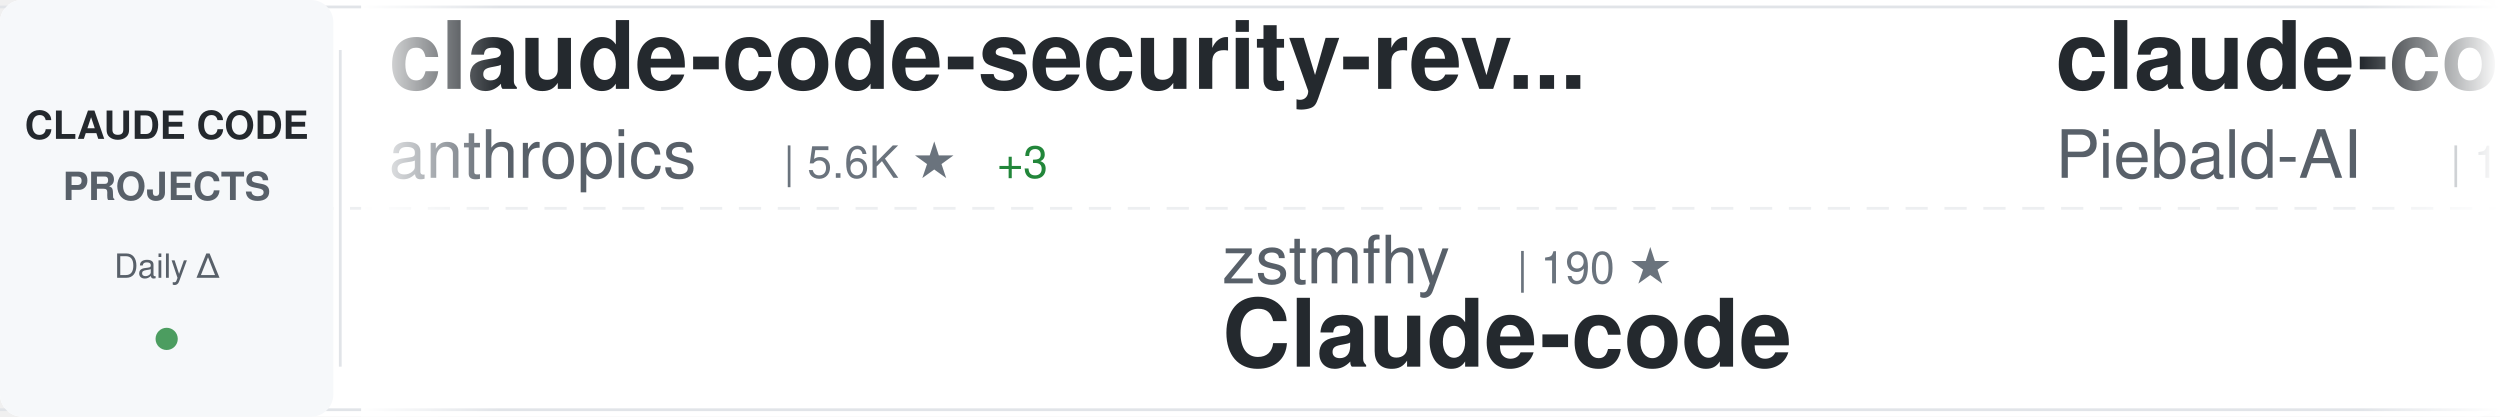
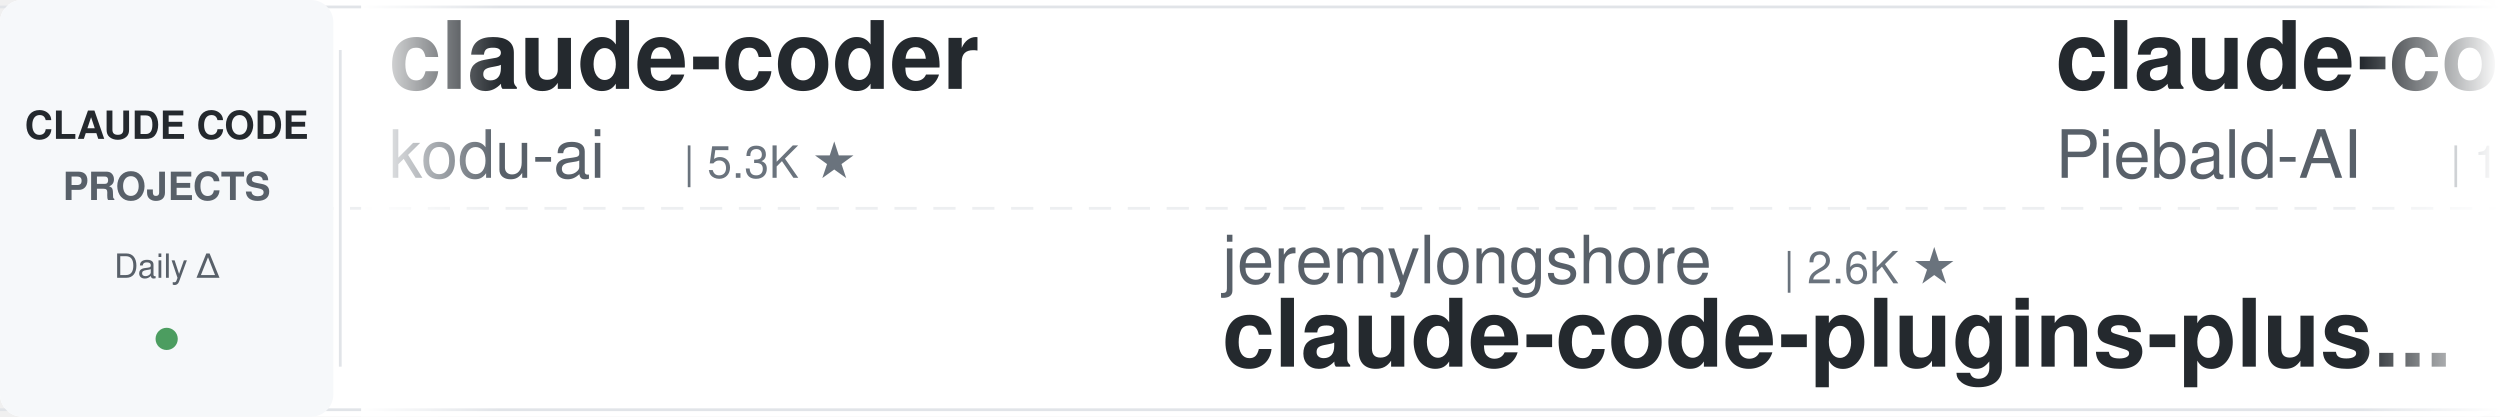
<svg xmlns="http://www.w3.org/2000/svg" width="900" height="150">
  <defs>
    <linearGradient id="awesomeLeftFade" x1="0%" y1="0%" x2="100%" y2="0%">
      <stop offset="0%" style="stop-color:#ffffff;stop-opacity:1" />
      <stop offset="100%" style="stop-color:#ffffff;stop-opacity:0" />
    </linearGradient>
    <linearGradient id="awesomeRightFade" x1="0%" y1="0%" x2="100%" y2="0%">
      <stop offset="0%" style="stop-color:#ffffff;stop-opacity:0" />
      <stop offset="100%" style="stop-color:#ffffff;stop-opacity:1" />
    </linearGradient>
  </defs>
  <rect width="900" height="150" fill="#ffffff" rx="8" />
  <rect x="0" y="2" width="900" height="1" fill="#e1e4e8" />
  <rect x="0" y="147" width="900" height="1" fill="#e1e4e8" />
  <line x1="0" y1="75" x2="900" y2="75" stroke="#e1e4e8" stroke-width="1" stroke-dasharray="8 6" opacity="0.6" />
  <rect x="0" y="0" width="120" height="150" fill="#f6f8fa" rx="8" />
  <text x="60" y="50" font-family="-apple-system, BlinkMacSystemFont, 'Segoe UI', Helvetica, Arial, sans-serif" font-size="14" font-weight="600" fill="#24292e" text-anchor="middle">CLAUDE CODE</text>
  <text x="60" y="72" font-family="-apple-system, BlinkMacSystemFont, 'Segoe UI', Helvetica, Arial, sans-serif" font-size="14" font-weight="600" fill="#586069" text-anchor="middle">PROJECTS</text>
  <text x="60" y="100" font-family="-apple-system, BlinkMacSystemFont, 'Segoe UI', Helvetica, Arial, sans-serif" font-size="12" font-weight="500" fill="#586069" text-anchor="middle">Daily Δ</text>
  <circle cx="60" cy="122" r="4" fill="#22863a" opacity="0.8" />
  <rect x="122" y="18" width="1" height="114" fill="#e1e4e8" />
  <clipPath id="awesomeTickerClip">
    <rect x="130" y="0" width="770" height="150" />
  </clipPath>
  <g clip-path="url(#awesomeTickerClip)">
    <g id="awesomeTickerItems">
      <animateTransform attributeName="transform" attributeType="XML" type="translate" from="0 0" to="-3000 0" dur="54s" repeatCount="indefinite" />
      <g transform="translate(0, 0)">
-         <text x="140" y="32" font-family="-apple-system, BlinkMacSystemFont, 'Segoe UI', Helvetica, Arial, sans-serif" font-size="34" font-weight="600" fill="#24292e">claude-code-security-rev...</text>
-         <text x="140" y="64" font-family="-apple-system, BlinkMacSystemFont, 'Segoe UI', Helvetica, Arial, sans-serif" font-size="24" font-weight="400" fill="#586069">anthropics</text>
-         <text x="282" y="64" font-family="-apple-system, BlinkMacSystemFont, 'Segoe UI', Helvetica, Arial, sans-serif" font-size="16" font-weight="500" fill="#6a737d">| 5.6K ★</text>
-         <text x="359" y="64" font-family="-apple-system, BlinkMacSystemFont, 'Segoe UI', Helvetica, Arial, sans-serif" font-size="16" font-weight="500" fill="#22863a"> +3</text>
+         <text x="140" y="32" font-family="-apple-system, BlinkMacSystemFont, 'Segoe UI', Helvetica, Arial, sans-serif" font-size="34" font-weight="600" fill="#24292e">claude-coder</text>
+         <text x="140" y="64" font-family="-apple-system, BlinkMacSystemFont, 'Segoe UI', Helvetica, Arial, sans-serif" font-size="24" font-weight="400" fill="#586069">kodu-ai</text>
+         <text x="246" y="64" font-family="-apple-system, BlinkMacSystemFont, 'Segoe UI', Helvetica, Arial, sans-serif" font-size="16" font-weight="500" fill="#6a737d">| 5.3K ★</text>
      </g>
      <g transform="translate(300, 0)">
-         <text x="140" y="102" font-family="-apple-system, BlinkMacSystemFont, 'Segoe UI', Helvetica, Arial, sans-serif" font-size="24" font-weight="400" fill="#586069">zstmfhy</text>
-         <text x="246" y="102" font-family="-apple-system, BlinkMacSystemFont, 'Segoe UI', Helvetica, Arial, sans-serif" font-size="16" font-weight="500" fill="#6a737d">| 190 ★</text>
-         <text x="140" y="132" font-family="-apple-system, BlinkMacSystemFont, 'Segoe UI', Helvetica, Arial, sans-serif" font-size="34" font-weight="600" fill="#24292e">Claude-code</text>
+         <text x="140" y="102" font-family="-apple-system, BlinkMacSystemFont, 'Segoe UI', Helvetica, Arial, sans-serif" font-size="24" font-weight="400" fill="#586069">jeremylongshore</text>
+         <text x="342" y="102" font-family="-apple-system, BlinkMacSystemFont, 'Segoe UI', Helvetica, Arial, sans-serif" font-size="16" font-weight="500" fill="#6a737d">| 2.6K ★</text>
+         <text x="140" y="132" font-family="-apple-system, BlinkMacSystemFont, 'Segoe UI', Helvetica, Arial, sans-serif" font-size="34" font-weight="600" fill="#24292e">claude-code-plugins-plus...</text>
      </g>
      <g transform="translate(600, 0)">
        <text x="140" y="32" font-family="-apple-system, BlinkMacSystemFont, 'Segoe UI', Helvetica, Arial, sans-serif" font-size="34" font-weight="600" fill="#24292e">claude-code-system-promp...</text>
        <text x="140" y="64" font-family="-apple-system, BlinkMacSystemFont, 'Segoe UI', Helvetica, Arial, sans-serif" font-size="24" font-weight="400" fill="#586069">Piebald-AI</text>
        <text x="282" y="64" font-family="-apple-system, BlinkMacSystemFont, 'Segoe UI', Helvetica, Arial, sans-serif" font-size="16" font-weight="500" fill="#6a737d">| 12.0K ★</text>
-         <text x="368" y="64" font-family="-apple-system, BlinkMacSystemFont, 'Segoe UI', Helvetica, Arial, sans-serif" font-size="16" font-weight="500" fill="#22863a"> +2</text>
+         <text x="368" y="64" font-family="-apple-system, BlinkMacSystemFont, 'Segoe UI', Helvetica, Arial, sans-serif" font-size="16" font-weight="500" fill="#22863a"> +4</text>
      </g>
      <g transform="translate(900, 0)">
-         <text x="140" y="102" font-family="-apple-system, BlinkMacSystemFont, 'Segoe UI', Helvetica, Arial, sans-serif" font-size="24" font-weight="400" fill="#586069">RichardAtCT</text>
-         <text x="294" y="102" font-family="-apple-system, BlinkMacSystemFont, 'Segoe UI', Helvetica, Arial, sans-serif" font-size="16" font-weight="500" fill="#6a737d">| 2.7K ★</text>
-         <text x="140" y="132" font-family="-apple-system, BlinkMacSystemFont, 'Segoe UI', Helvetica, Arial, sans-serif" font-size="34" font-weight="600" fill="#24292e">claude-code-telegram</text>
+         <text x="140" y="102" font-family="-apple-system, BlinkMacSystemFont, 'Segoe UI', Helvetica, Arial, sans-serif" font-size="24" font-weight="400" fill="#586069">VILA-Lab</text>
+         <text x="258" y="102" font-family="-apple-system, BlinkMacSystemFont, 'Segoe UI', Helvetica, Arial, sans-serif" font-size="16" font-weight="500" fill="#6a737d">| 2.0K ★</text>
+         <text x="335" y="102" font-family="-apple-system, BlinkMacSystemFont, 'Segoe UI', Helvetica, Arial, sans-serif" font-size="16" font-weight="500" fill="#22863a"> +1</text>
+         <text x="140" y="132" font-family="-apple-system, BlinkMacSystemFont, 'Segoe UI', Helvetica, Arial, sans-serif" font-size="34" font-weight="600" fill="#24292e">Dive-into-Claude-Code</text>
      </g>
      <g transform="translate(1200, 0)">
-         <text x="140" y="32" font-family="-apple-system, BlinkMacSystemFont, 'Segoe UI', Helvetica, Arial, sans-serif" font-size="34" font-weight="600" fill="#24292e">ClaudeCodeAgents</text>
-         <text x="140" y="64" font-family="-apple-system, BlinkMacSystemFont, 'Segoe UI', Helvetica, Arial, sans-serif" font-size="24" font-weight="400" fill="#586069">darcyegb</text>
-         <text x="258" y="64" font-family="-apple-system, BlinkMacSystemFont, 'Segoe UI', Helvetica, Arial, sans-serif" font-size="16" font-weight="500" fill="#6a737d">| 750 ★</text>
-       </g>
-       <g transform="translate(1500, 0)">
-         <text x="140" y="102" font-family="-apple-system, BlinkMacSystemFont, 'Segoe UI', Helvetica, Arial, sans-serif" font-size="24" font-weight="400" fill="#586069">Yuyz0112</text>
-         <text x="258" y="102" font-family="-apple-system, BlinkMacSystemFont, 'Segoe UI', Helvetica, Arial, sans-serif" font-size="16" font-weight="500" fill="#6a737d">| 2.4K ★</text>
-         <text x="140" y="132" font-family="-apple-system, BlinkMacSystemFont, 'Segoe UI', Helvetica, Arial, sans-serif" font-size="34" font-weight="600" fill="#24292e">claude-code-reverse</text>
-       </g>
-       <g transform="translate(1800, 0)">
-         <text x="140" y="32" font-family="-apple-system, BlinkMacSystemFont, 'Segoe UI', Helvetica, Arial, sans-serif" font-size="34" font-weight="600" fill="#24292e">awesome-claude-code-suba...</text>
-         <text x="140" y="64" font-family="-apple-system, BlinkMacSystemFont, 'Segoe UI', Helvetica, Arial, sans-serif" font-size="24" font-weight="400" fill="#586069">VoltAgent</text>
-         <text x="270" y="64" font-family="-apple-system, BlinkMacSystemFont, 'Segoe UI', Helvetica, Arial, sans-serif" font-size="16" font-weight="500" fill="#6a737d">| 23.7K ★</text>
-         <text x="356" y="64" font-family="-apple-system, BlinkMacSystemFont, 'Segoe UI', Helvetica, Arial, sans-serif" font-size="16" font-weight="500" fill="#22863a"> +6</text>
-       </g>
-       <g transform="translate(2100, 0)">
-         <text x="140" y="102" font-family="-apple-system, BlinkMacSystemFont, 'Segoe UI', Helvetica, Arial, sans-serif" font-size="24" font-weight="400" fill="#586069">zebbern</text>
-         <text x="246" y="102" font-family="-apple-system, BlinkMacSystemFont, 'Segoe UI', Helvetica, Arial, sans-serif" font-size="16" font-weight="500" fill="#6a737d">| 4.4K ★</text>
-         <text x="140" y="132" font-family="-apple-system, BlinkMacSystemFont, 'Segoe UI', Helvetica, Arial, sans-serif" font-size="34" font-weight="600" fill="#24292e">claude-code-guide</text>
-       </g>
-       <g transform="translate(2400, 0)">
        <text x="140" y="32" font-family="-apple-system, BlinkMacSystemFont, 'Segoe UI', Helvetica, Arial, sans-serif" font-size="34" font-weight="600" fill="#24292e">arcads-claude-code</text>
        <text x="140" y="64" font-family="-apple-system, BlinkMacSystemFont, 'Segoe UI', Helvetica, Arial, sans-serif" font-size="24" font-weight="400" fill="#586069">krusemediallc</text>
        <text x="318" y="64" font-family="-apple-system, BlinkMacSystemFont, 'Segoe UI', Helvetica, Arial, sans-serif" font-size="16" font-weight="500" fill="#6a737d">| 1.0K ★</text>
-         <text x="395" y="64" font-family="-apple-system, BlinkMacSystemFont, 'Segoe UI', Helvetica, Arial, sans-serif" font-size="16" font-weight="500" fill="#22863a"> +2</text>
+       </g>
+       <g transform="translate(1500, 0)">
+         <text x="140" y="102" font-family="-apple-system, BlinkMacSystemFont, 'Segoe UI', Helvetica, Arial, sans-serif" font-size="24" font-weight="400" fill="#586069">feiskyer</text>
+         <text x="258" y="102" font-family="-apple-system, BlinkMacSystemFont, 'Segoe UI', Helvetica, Arial, sans-serif" font-size="16" font-weight="500" fill="#6a737d">| 1.6K ★</text>
+         <text x="140" y="132" font-family="-apple-system, BlinkMacSystemFont, 'Segoe UI', Helvetica, Arial, sans-serif" font-size="34" font-weight="600" fill="#24292e">claude-code-settings</text>
+       </g>
+       <g transform="translate(1800, 0)">
+         <text x="140" y="32" font-family="-apple-system, BlinkMacSystemFont, 'Segoe UI', Helvetica, Arial, sans-serif" font-size="34" font-weight="600" fill="#24292e">claude-code-analysis</text>
+         <text x="140" y="64" font-family="-apple-system, BlinkMacSystemFont, 'Segoe UI', Helvetica, Arial, sans-serif" font-size="24" font-weight="400" fill="#586069">liuup</text>
+         <text x="222" y="64" font-family="-apple-system, BlinkMacSystemFont, 'Segoe UI', Helvetica, Arial, sans-serif" font-size="16" font-weight="500" fill="#6a737d">| 3.6K ★</text>
+       </g>
+       <g transform="translate(2100, 0)">
+         <text x="140" y="102" font-family="-apple-system, BlinkMacSystemFont, 'Segoe UI', Helvetica, Arial, sans-serif" font-size="24" font-weight="400" fill="#586069">asgeirtj</text>
+         <text x="258" y="102" font-family="-apple-system, BlinkMacSystemFont, 'Segoe UI', Helvetica, Arial, sans-serif" font-size="16" font-weight="500" fill="#6a737d">| 60.4K ★</text>
+         <text x="344" y="102" font-family="-apple-system, BlinkMacSystemFont, 'Segoe UI', Helvetica, Arial, sans-serif" font-size="16" font-weight="500" fill="#22863a"> +31</text>
+         <text x="140" y="132" font-family="-apple-system, BlinkMacSystemFont, 'Segoe UI', Helvetica, Arial, sans-serif" font-size="34" font-weight="600" fill="#24292e">system_prompts_leaks</text>
+       </g>
+       <g transform="translate(2400, 0)">
+         <text x="140" y="32" font-family="-apple-system, BlinkMacSystemFont, 'Segoe UI', Helvetica, Arial, sans-serif" font-size="34" font-weight="600" fill="#24292e">claude-code-engineering</text>
+         <text x="140" y="64" font-family="-apple-system, BlinkMacSystemFont, 'Segoe UI', Helvetica, Arial, sans-serif" font-size="24" font-weight="400" fill="#586069">huangjia2019</text>
+         <text x="306" y="64" font-family="-apple-system, BlinkMacSystemFont, 'Segoe UI', Helvetica, Arial, sans-serif" font-size="16" font-weight="500" fill="#6a737d">| 1.0K ★</text>
      </g>
      <g transform="translate(2700, 0)">
-         <text x="140" y="102" font-family="-apple-system, BlinkMacSystemFont, 'Segoe UI', Helvetica, Arial, sans-serif" font-size="24" font-weight="400" fill="#586069">huangserva</text>
-         <text x="282" y="102" font-family="-apple-system, BlinkMacSystemFont, 'Segoe UI', Helvetica, Arial, sans-serif" font-size="16" font-weight="500" fill="#6a737d">| 624 ★</text>
-         <text x="140" y="132" font-family="-apple-system, BlinkMacSystemFont, 'Segoe UI', Helvetica, Arial, sans-serif" font-size="34" font-weight="600" fill="#24292e">claude-code-cli</text>
+         <text x="140" y="102" font-family="-apple-system, BlinkMacSystemFont, 'Segoe UI', Helvetica, Arial, sans-serif" font-size="24" font-weight="400" fill="#586069">alejandrobalderas</text>
+         <text x="366" y="102" font-family="-apple-system, BlinkMacSystemFont, 'Segoe UI', Helvetica, Arial, sans-serif" font-size="16" font-weight="500" fill="#6a737d">| 2.7K ★</text>
+         <text x="140" y="132" font-family="-apple-system, BlinkMacSystemFont, 'Segoe UI', Helvetica, Arial, sans-serif" font-size="34" font-weight="600" fill="#24292e">claude-code-from-source</text>
      </g>
      <g transform="translate(3000, 0)">
-         <text x="140" y="32" font-family="-apple-system, BlinkMacSystemFont, 'Segoe UI', Helvetica, Arial, sans-serif" font-size="34" font-weight="600" fill="#24292e">claude-code-security-rev...</text>
-         <text x="140" y="64" font-family="-apple-system, BlinkMacSystemFont, 'Segoe UI', Helvetica, Arial, sans-serif" font-size="24" font-weight="400" fill="#586069">anthropics</text>
-         <text x="282" y="64" font-family="-apple-system, BlinkMacSystemFont, 'Segoe UI', Helvetica, Arial, sans-serif" font-size="16" font-weight="500" fill="#6a737d">| 5.6K ★</text>
-         <text x="359" y="64" font-family="-apple-system, BlinkMacSystemFont, 'Segoe UI', Helvetica, Arial, sans-serif" font-size="16" font-weight="500" fill="#22863a"> +3</text>
+         <text x="140" y="32" font-family="-apple-system, BlinkMacSystemFont, 'Segoe UI', Helvetica, Arial, sans-serif" font-size="34" font-weight="600" fill="#24292e">claude-coder</text>
+         <text x="140" y="64" font-family="-apple-system, BlinkMacSystemFont, 'Segoe UI', Helvetica, Arial, sans-serif" font-size="24" font-weight="400" fill="#586069">kodu-ai</text>
+         <text x="246" y="64" font-family="-apple-system, BlinkMacSystemFont, 'Segoe UI', Helvetica, Arial, sans-serif" font-size="16" font-weight="500" fill="#6a737d">| 5.3K ★</text>
      </g>
      <g transform="translate(3300, 0)">
-         <text x="140" y="102" font-family="-apple-system, BlinkMacSystemFont, 'Segoe UI', Helvetica, Arial, sans-serif" font-size="24" font-weight="400" fill="#586069">zstmfhy</text>
-         <text x="246" y="102" font-family="-apple-system, BlinkMacSystemFont, 'Segoe UI', Helvetica, Arial, sans-serif" font-size="16" font-weight="500" fill="#6a737d">| 190 ★</text>
-         <text x="140" y="132" font-family="-apple-system, BlinkMacSystemFont, 'Segoe UI', Helvetica, Arial, sans-serif" font-size="34" font-weight="600" fill="#24292e">Claude-code</text>
+         <text x="140" y="102" font-family="-apple-system, BlinkMacSystemFont, 'Segoe UI', Helvetica, Arial, sans-serif" font-size="24" font-weight="400" fill="#586069">jeremylongshore</text>
+         <text x="342" y="102" font-family="-apple-system, BlinkMacSystemFont, 'Segoe UI', Helvetica, Arial, sans-serif" font-size="16" font-weight="500" fill="#6a737d">| 2.6K ★</text>
+         <text x="140" y="132" font-family="-apple-system, BlinkMacSystemFont, 'Segoe UI', Helvetica, Arial, sans-serif" font-size="34" font-weight="600" fill="#24292e">claude-code-plugins-plus...</text>
      </g>
      <g transform="translate(3600, 0)">
        <text x="140" y="32" font-family="-apple-system, BlinkMacSystemFont, 'Segoe UI', Helvetica, Arial, sans-serif" font-size="34" font-weight="600" fill="#24292e">claude-code-system-promp...</text>
        <text x="140" y="64" font-family="-apple-system, BlinkMacSystemFont, 'Segoe UI', Helvetica, Arial, sans-serif" font-size="24" font-weight="400" fill="#586069">Piebald-AI</text>
        <text x="282" y="64" font-family="-apple-system, BlinkMacSystemFont, 'Segoe UI', Helvetica, Arial, sans-serif" font-size="16" font-weight="500" fill="#6a737d">| 12.0K ★</text>
-         <text x="368" y="64" font-family="-apple-system, BlinkMacSystemFont, 'Segoe UI', Helvetica, Arial, sans-serif" font-size="16" font-weight="500" fill="#22863a"> +2</text>
+         <text x="368" y="64" font-family="-apple-system, BlinkMacSystemFont, 'Segoe UI', Helvetica, Arial, sans-serif" font-size="16" font-weight="500" fill="#22863a"> +4</text>
      </g>
      <g transform="translate(3900, 0)">
-         <text x="140" y="102" font-family="-apple-system, BlinkMacSystemFont, 'Segoe UI', Helvetica, Arial, sans-serif" font-size="24" font-weight="400" fill="#586069">RichardAtCT</text>
-         <text x="294" y="102" font-family="-apple-system, BlinkMacSystemFont, 'Segoe UI', Helvetica, Arial, sans-serif" font-size="16" font-weight="500" fill="#6a737d">| 2.7K ★</text>
-         <text x="140" y="132" font-family="-apple-system, BlinkMacSystemFont, 'Segoe UI', Helvetica, Arial, sans-serif" font-size="34" font-weight="600" fill="#24292e">claude-code-telegram</text>
+         <text x="140" y="102" font-family="-apple-system, BlinkMacSystemFont, 'Segoe UI', Helvetica, Arial, sans-serif" font-size="24" font-weight="400" fill="#586069">VILA-Lab</text>
+         <text x="258" y="102" font-family="-apple-system, BlinkMacSystemFont, 'Segoe UI', Helvetica, Arial, sans-serif" font-size="16" font-weight="500" fill="#6a737d">| 2.0K ★</text>
+         <text x="335" y="102" font-family="-apple-system, BlinkMacSystemFont, 'Segoe UI', Helvetica, Arial, sans-serif" font-size="16" font-weight="500" fill="#22863a"> +1</text>
+         <text x="140" y="132" font-family="-apple-system, BlinkMacSystemFont, 'Segoe UI', Helvetica, Arial, sans-serif" font-size="34" font-weight="600" fill="#24292e">Dive-into-Claude-Code</text>
      </g>
    </g>
  </g>
  <rect x="130" y="0" width="50" height="150" fill="url(#awesomeLeftFade)" />
  <rect x="850" y="0" width="50" height="150" fill="url(#awesomeRightFade)" />
</svg>
